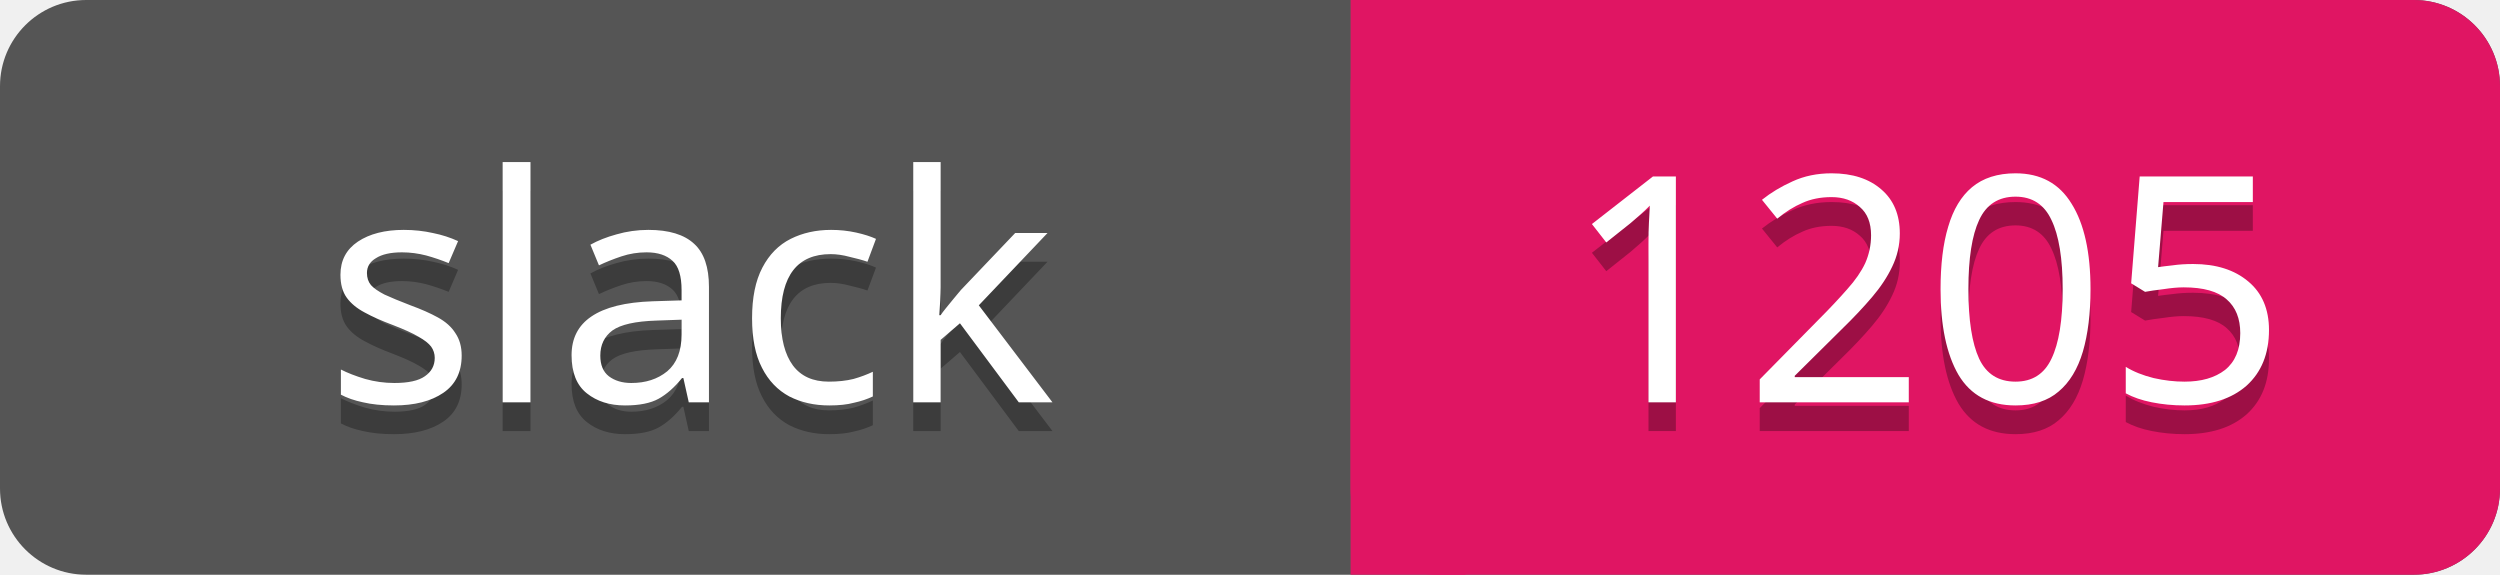
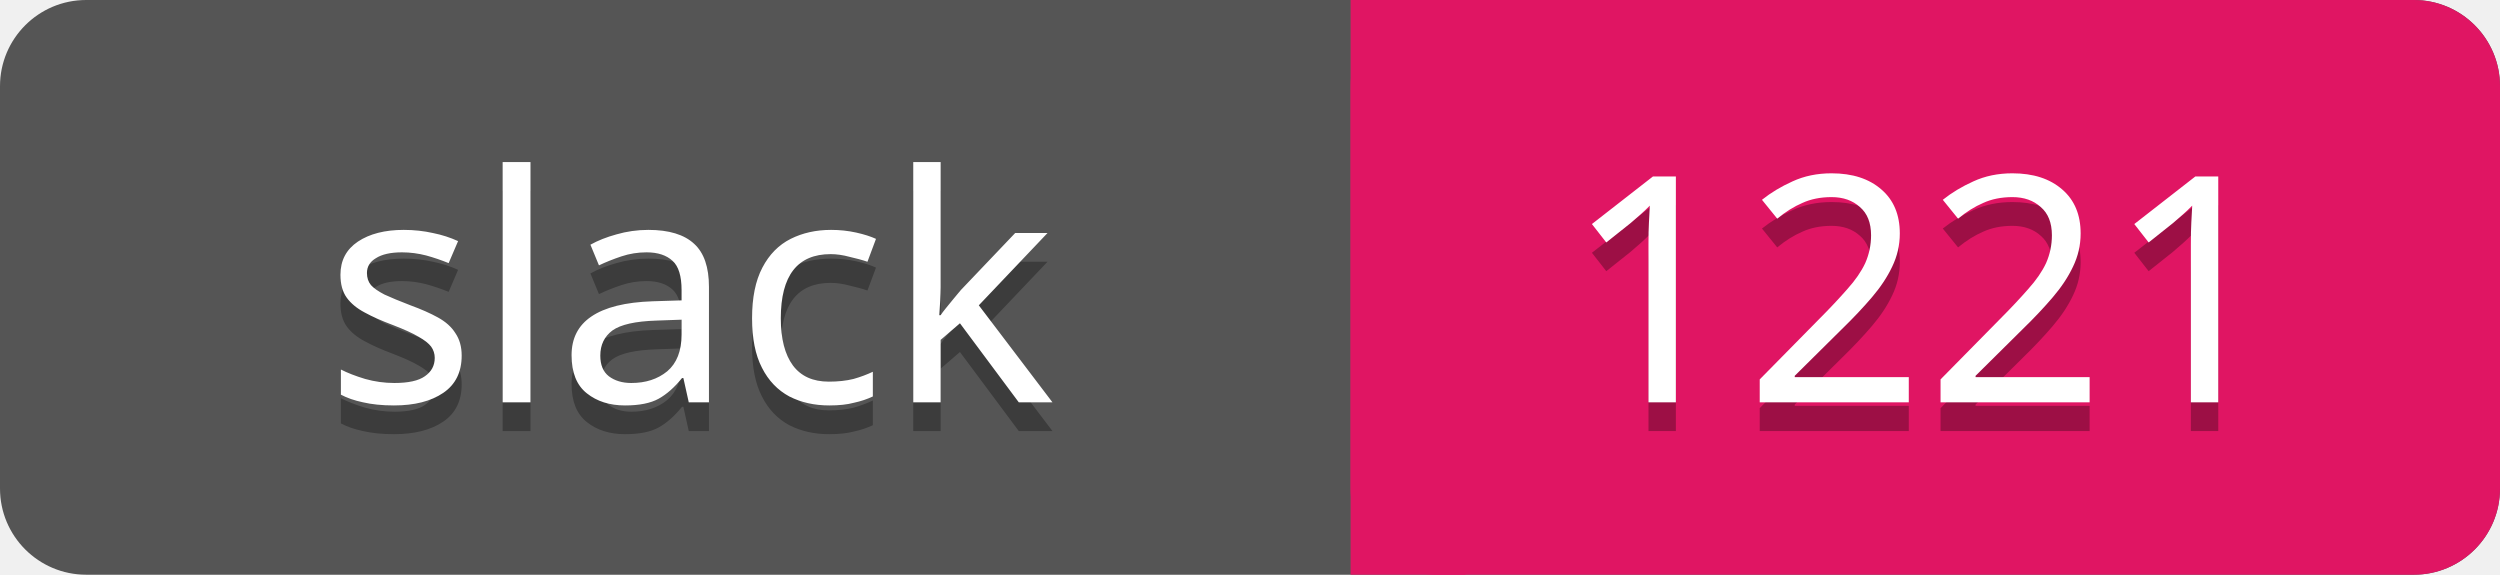
<svg xmlns="http://www.w3.org/2000/svg" width="87" height="20">
  <rect rx="3" width="87" height="20" fill="#555" />
  <rect rx="3" x="47" width="40" height="20" fill="#E01563" />
  <path d="M47 0h4v20h-4z" fill="#E01563" />
  <g text-anchor="middle" font-family="Verdana" font-size="11">
    <text fill="#010101" fill-opacity=".3" x="24" y="15">slack</text>
    <text fill="#fff" x="24" y="14">slack</text>
-     <text fill="#010101" fill-opacity=".3" x="67" y="15">1205</text>
-     <text fill="#fff" x="67" y="14">1205</text>
+     <text fill="#010101" fill-opacity=".3" x="67" y="15">1221</text>
+     <text fill="#fff" x="67" y="14">1221</text>
  </g>
</svg>
